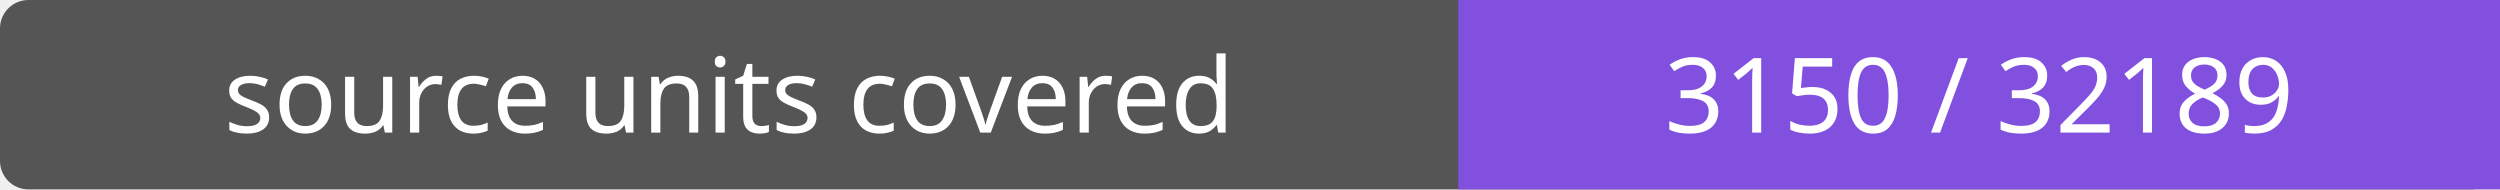
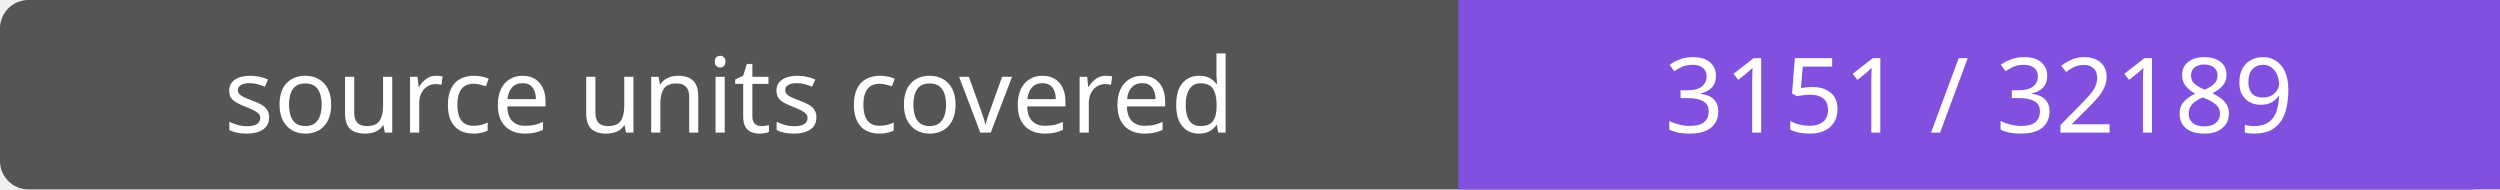
- <svg xmlns="http://www.w3.org/2000/svg" width="264" height="20" role="img" aria-label="source units covered: 3150 / 32189">
+ <svg xmlns="http://www.w3.org/2000/svg" width="264" height="20" role="img" aria-label="source units covered: 3151 / 32189">
  <rect width="264" height="20" rx="3" fill="#555" />
  <path fill="#8250df" d="M154 0h110v20H154z" />
  <g fill="#fff" text-anchor="middle" font-family="Verdana,sans-serif" font-size="11">
    <text x="77.0" y="14">source units covered</text>
-     <text x="209.0" y="14">3150 / 32189</text>
+     <text x="209.0" y="14">3151 / 32189</text>
  </g>
</svg>
